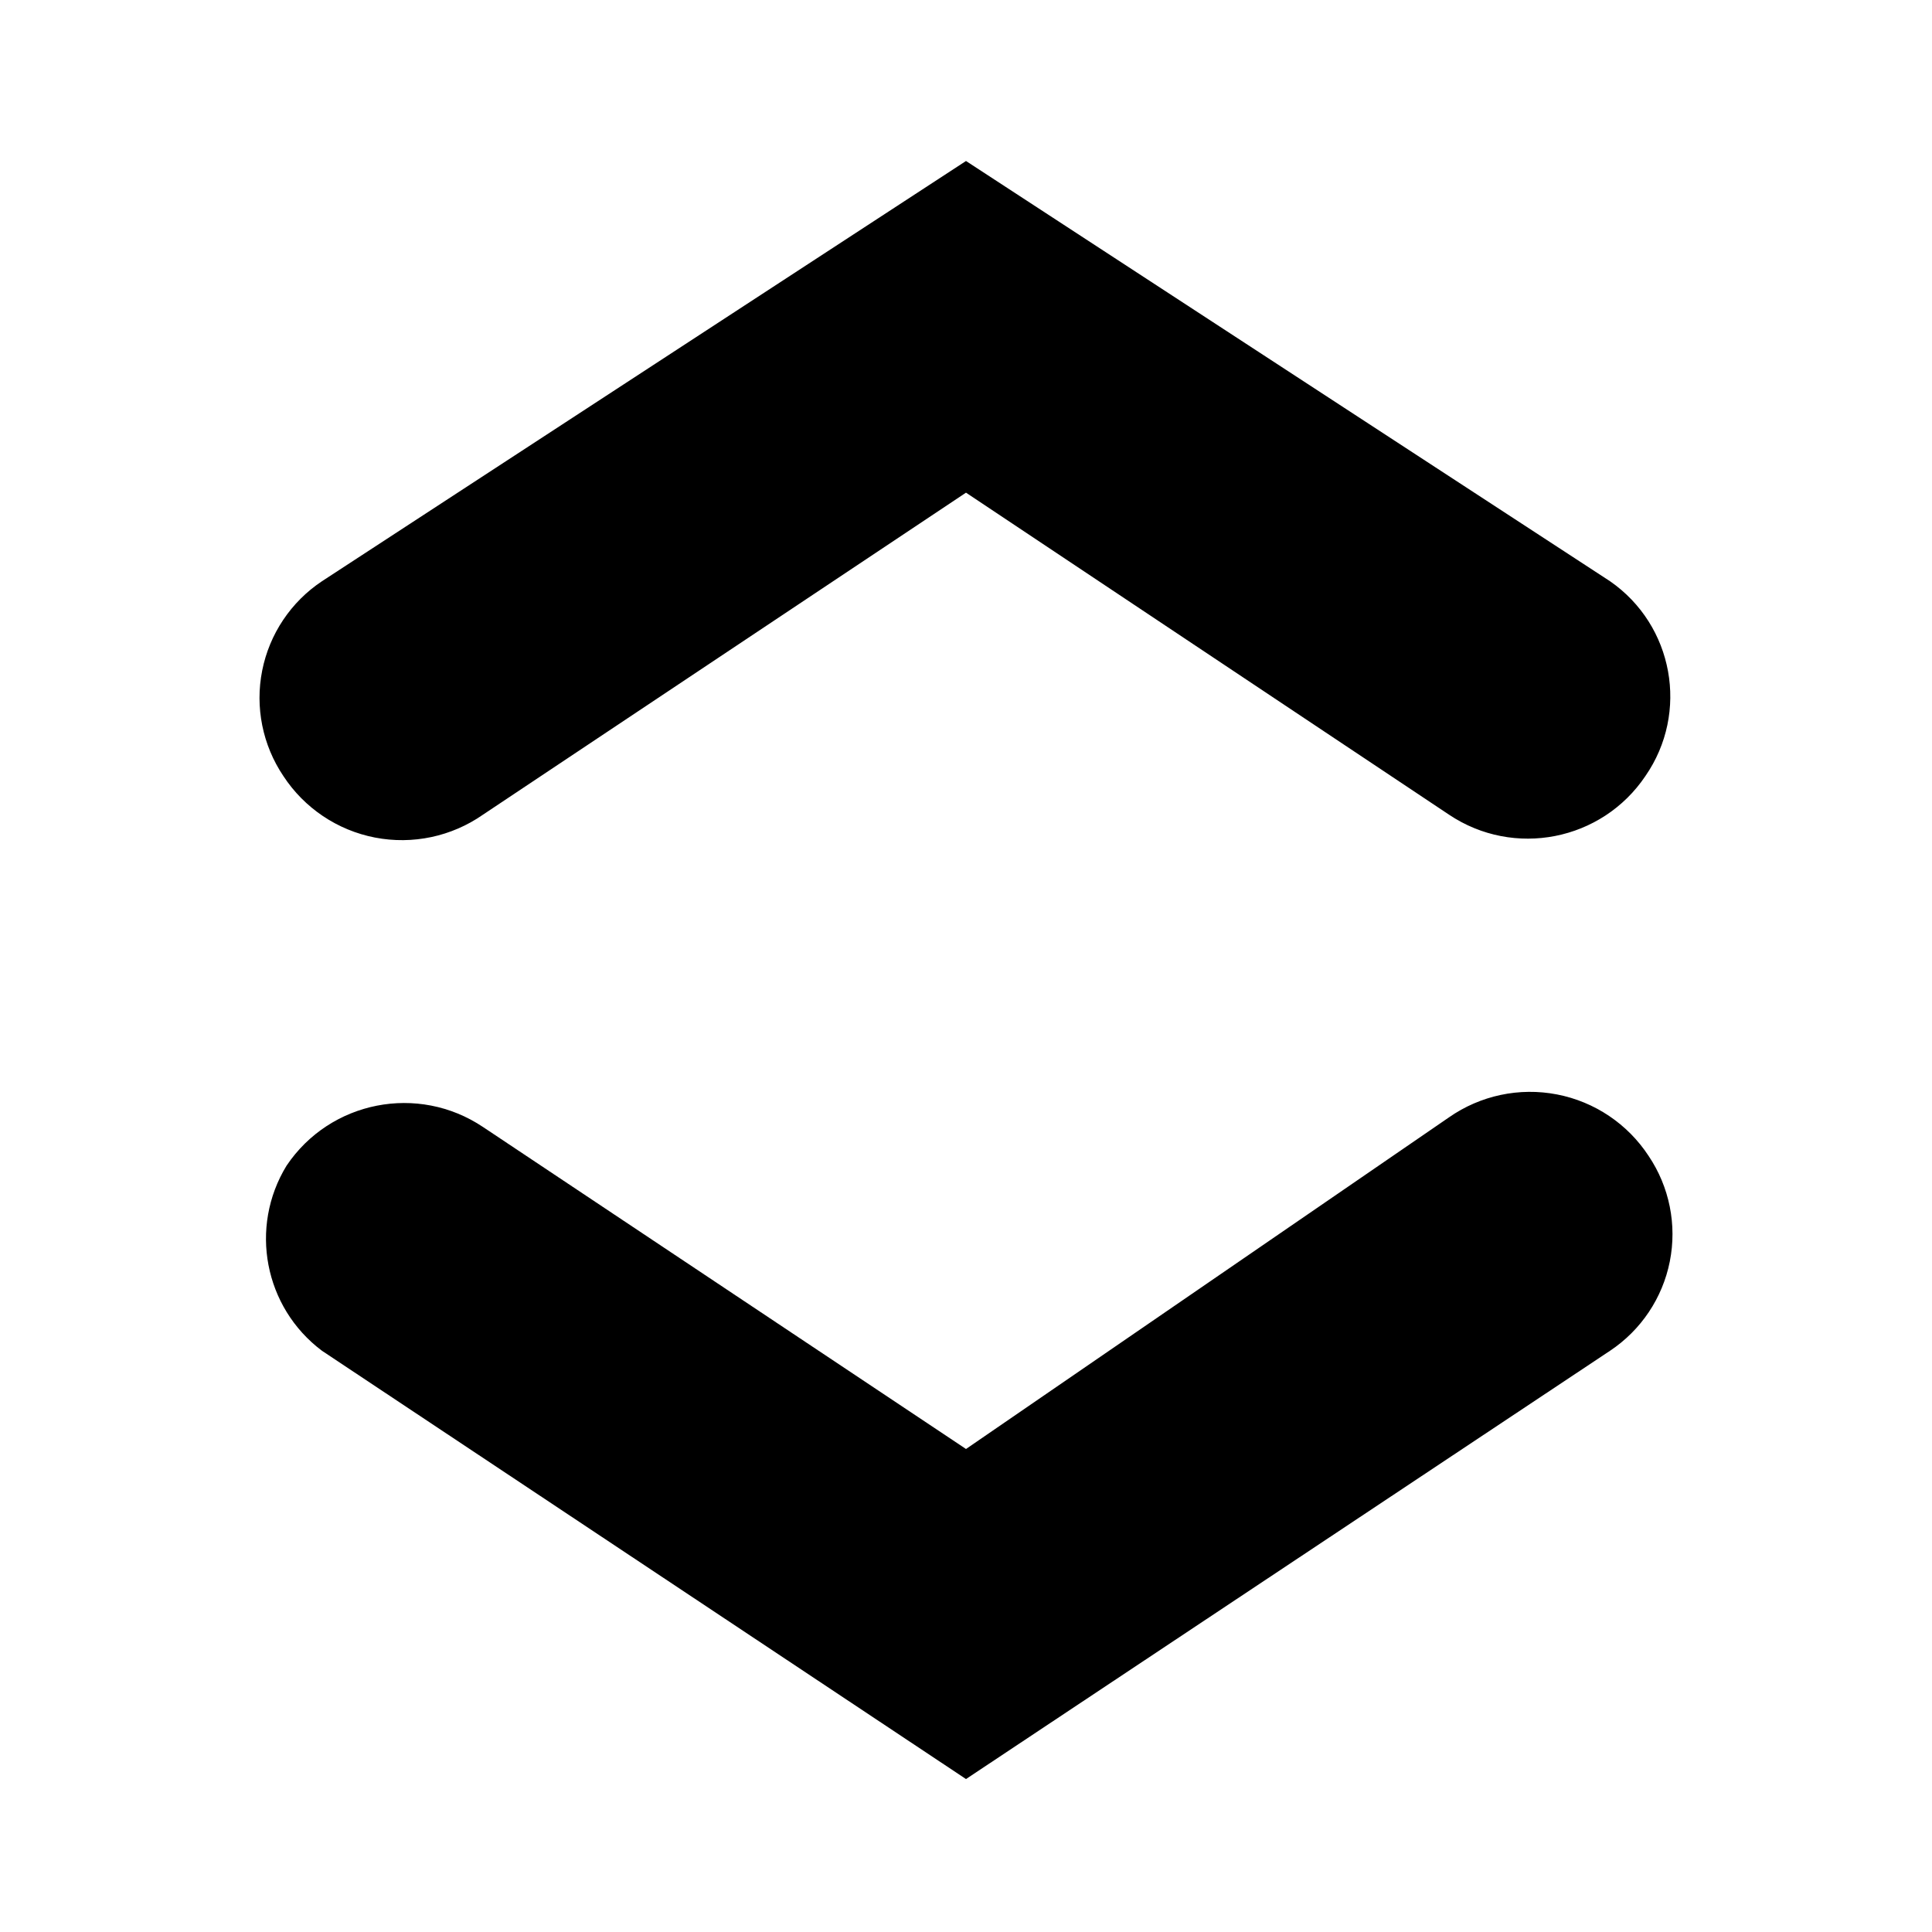
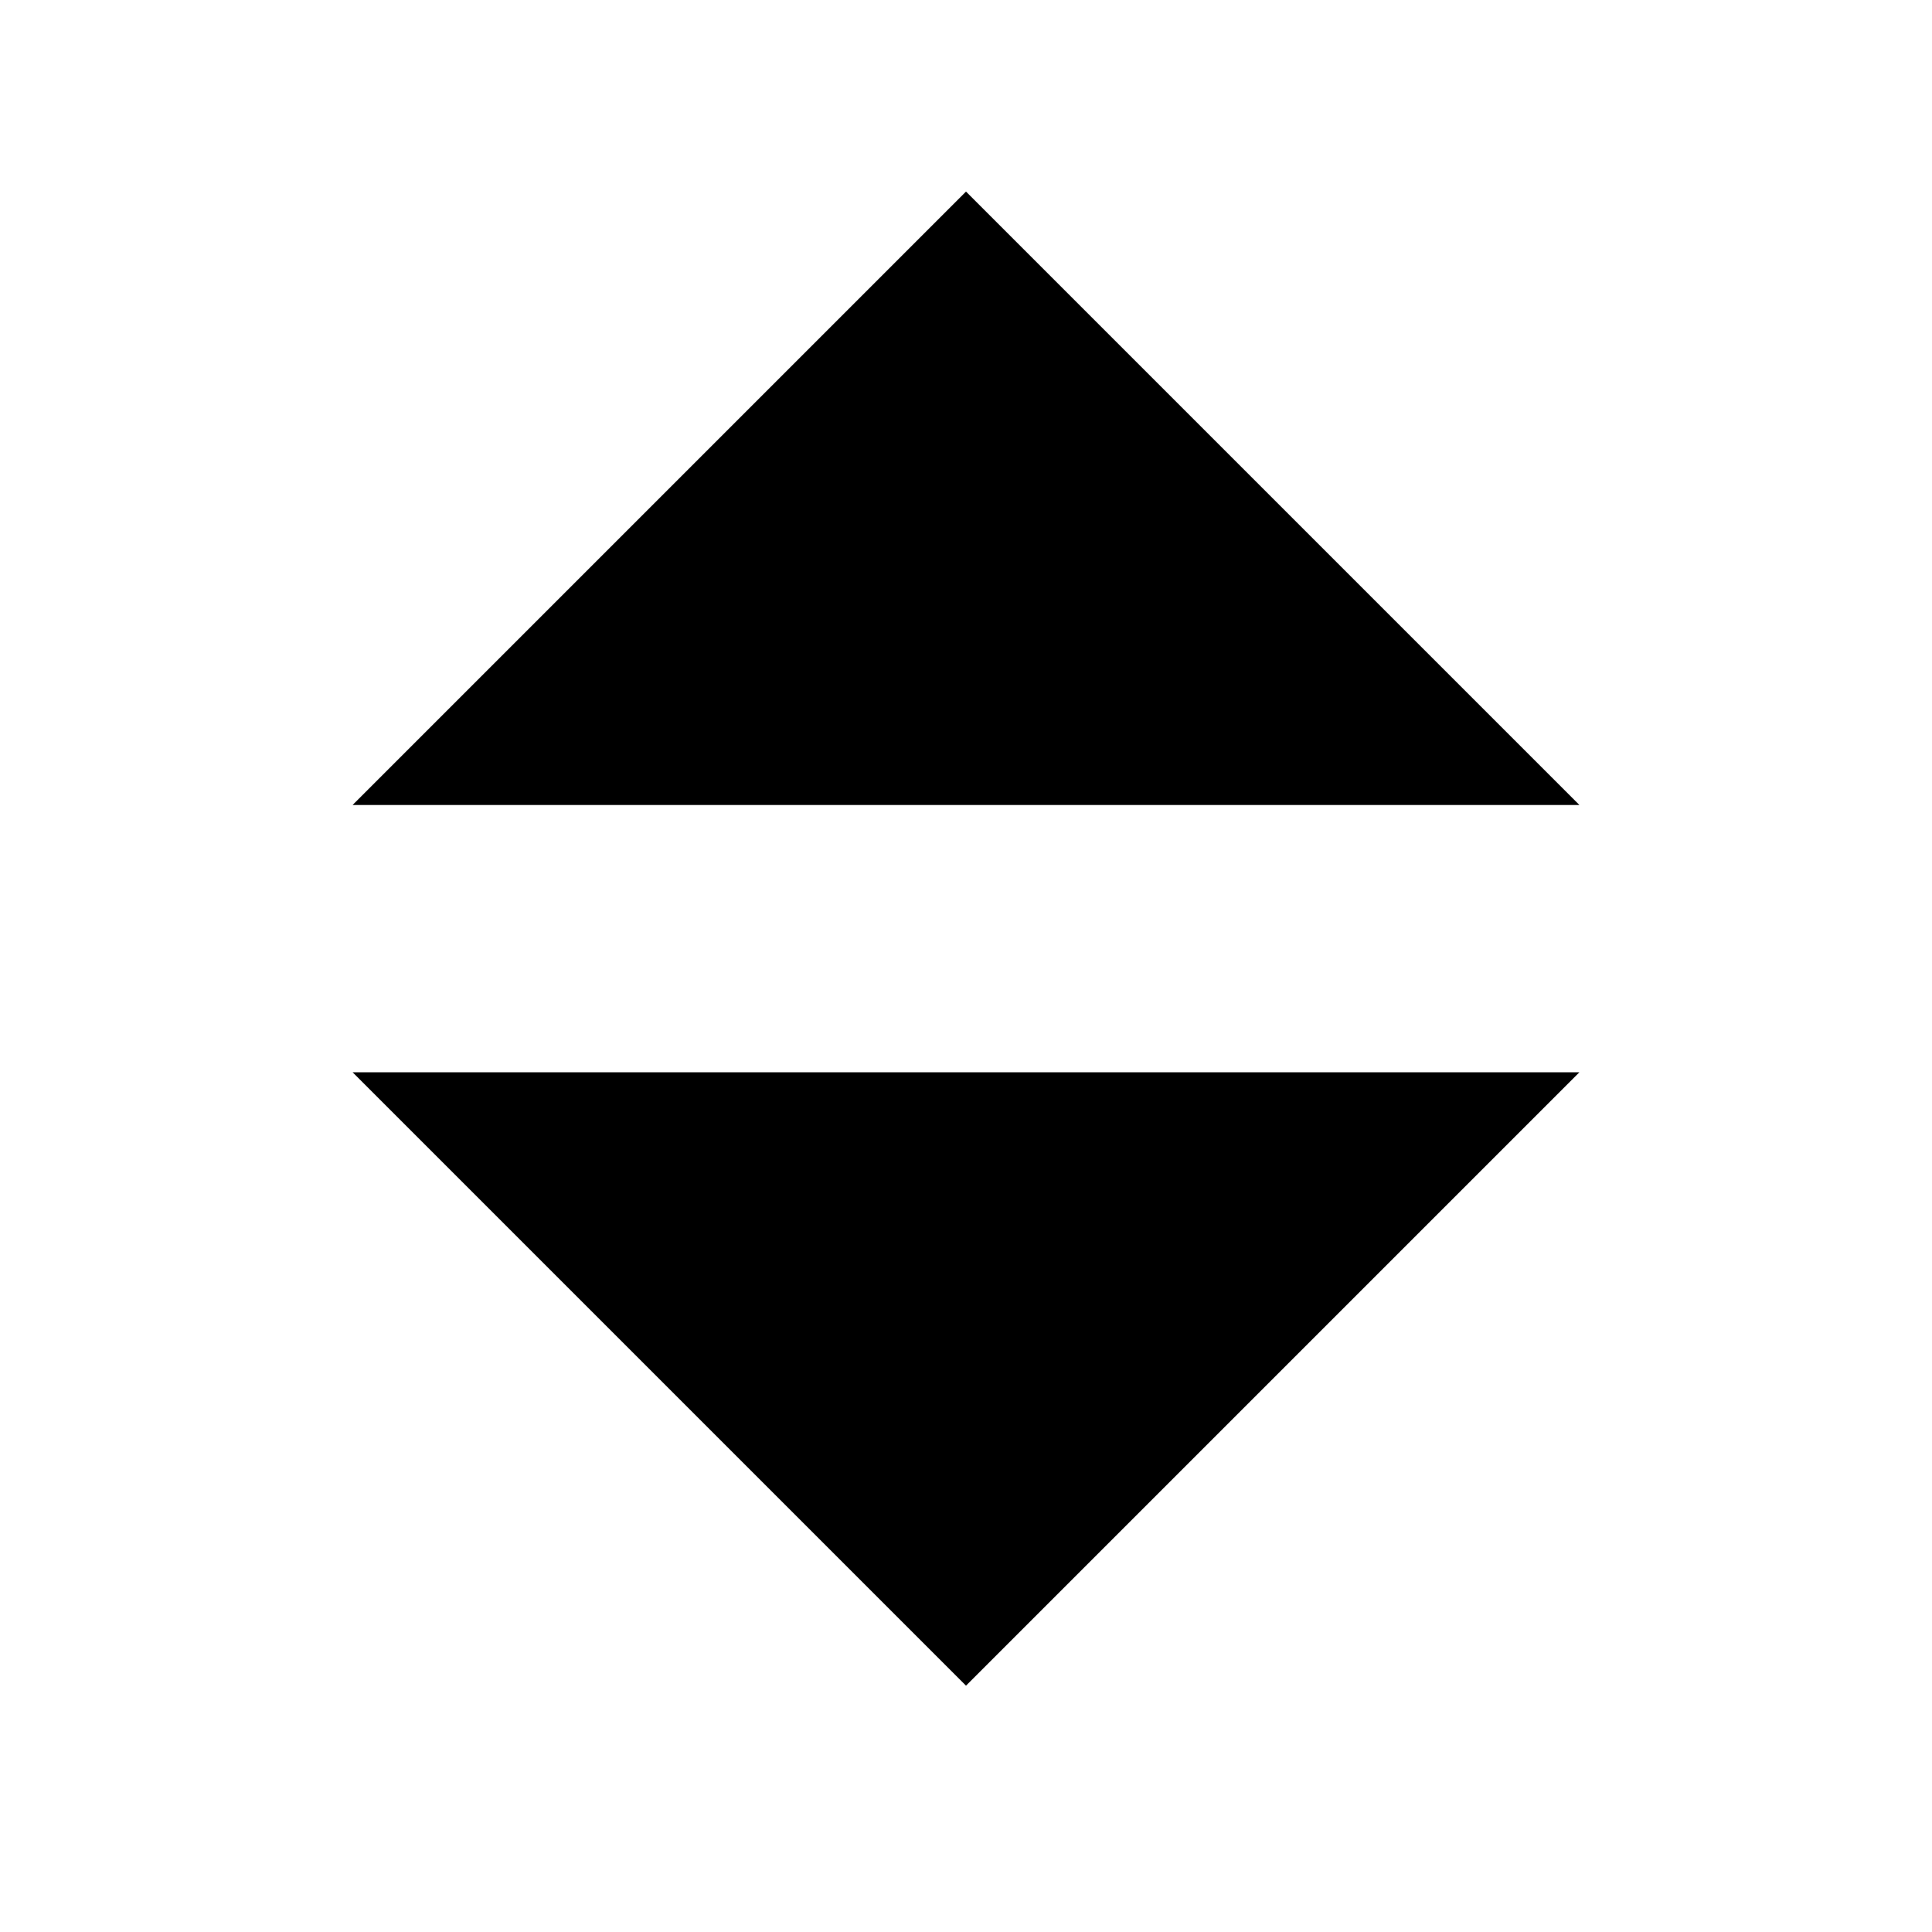
<svg xmlns="http://www.w3.org/2000/svg" viewBox="0 0 12 12">
-   <path d="M3,5.06l3-2,3,2a.88.88,0,0,0,1.22-.24A.87.87,0,0,0,10,3.61L6,1,2,3.61a.87.87,0,0,0-.24,1.21A.88.88,0,0,0,3,5.06Z" />
-   <path d="M9,6.94,6,9l-3-2a.88.88,0,0,0-1.22.24A.87.87,0,0,0,2,8.39l4,2.66,4-2.66a.87.87,0,0,0,.24-1.21A.88.88,0,0,0,9,6.94Z" />
+   <path d="M9.81,6.66,6,10.47,2.19,6.66Z" />
+   <path d="M2.19,5,6,1.19,9.81,5Z" />
</svg>
